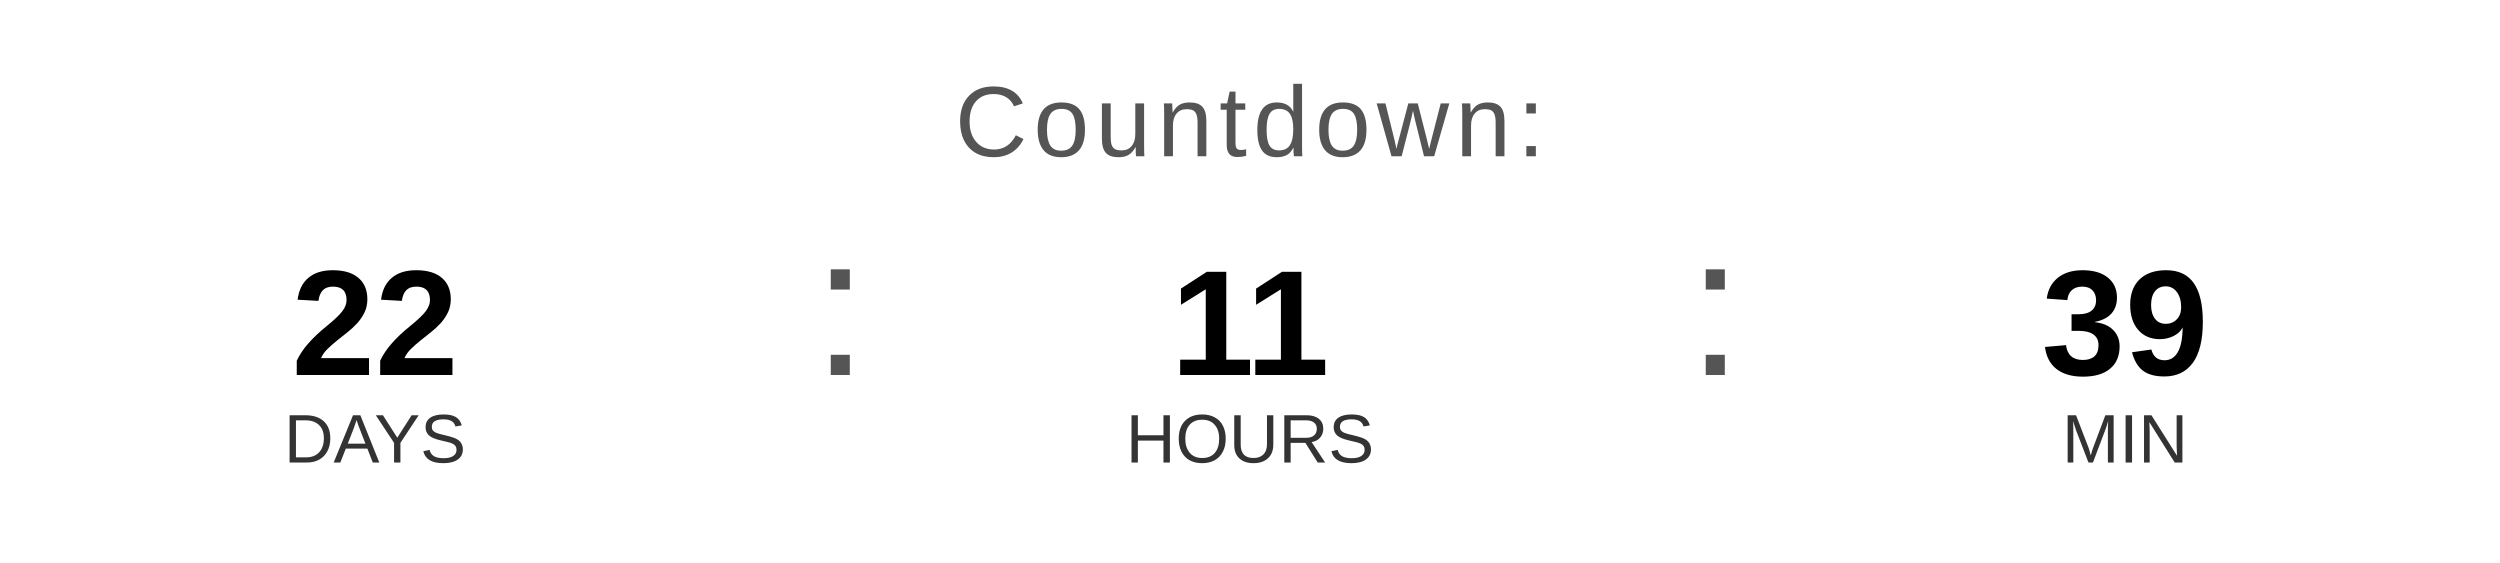
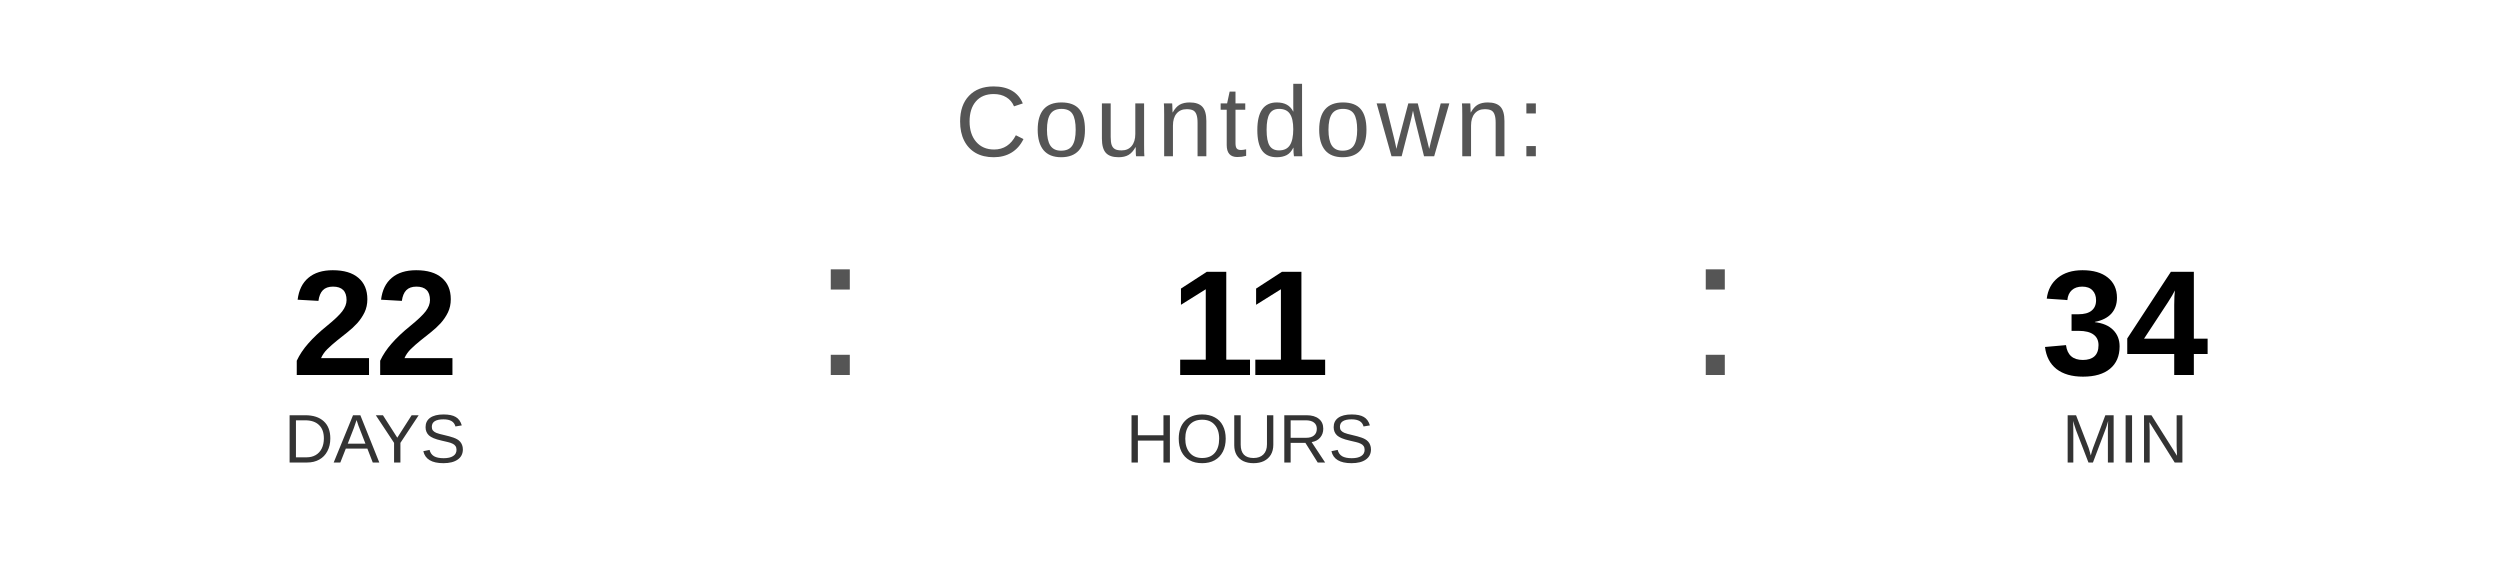
<svg xmlns="http://www.w3.org/2000/svg" width="400" height="90" viewBox="0 0 400 90">
  <text x="200" y="25" font-family="Arial, Helvetica, sans-serif" font-size="16" fill="#555555" text-anchor="middle" letter-spacing="1">
    Countdown:
  </text>
  <text x="60" y="60" font-family="Arial, Helvetica, sans-serif" font-size="24" font-weight="bold" fill="#000000" text-anchor="middle">22</text>
  <text x="60" y="74" font-family="Arial, Helvetica, sans-serif" font-size="11" fill="#333333" text-anchor="middle">DAYS</text>
  <text x="130" y="60" font-family="Arial, sans-serif" font-size="32" fill="#555555">:</text>
  <text x="200" y="60" font-family="Arial, Helvetica, sans-serif" font-size="24" font-weight="bold" fill="#000000" text-anchor="middle">11</text>
  <text x="200" y="74" font-family="Arial, Helvetica, sans-serif" font-size="11" fill="#333333" text-anchor="middle">HOURS</text>
  <text x="270" y="60" font-family="Arial, sans-serif" font-size="32" fill="#555555">:</text>
-   <text x="340" y="60" font-family="Arial, Helvetica, sans-serif" font-size="24" font-weight="bold" fill="#000000" text-anchor="middle">39</text>
+   <text x="340" y="60" font-family="Arial, Helvetica, sans-serif" font-size="24" font-weight="bold" fill="#000000" text-anchor="middle">34</text>
  <text x="340" y="74" font-family="Arial, Helvetica, sans-serif" font-size="11" fill="#333333" text-anchor="middle">MIN</text>
</svg>
